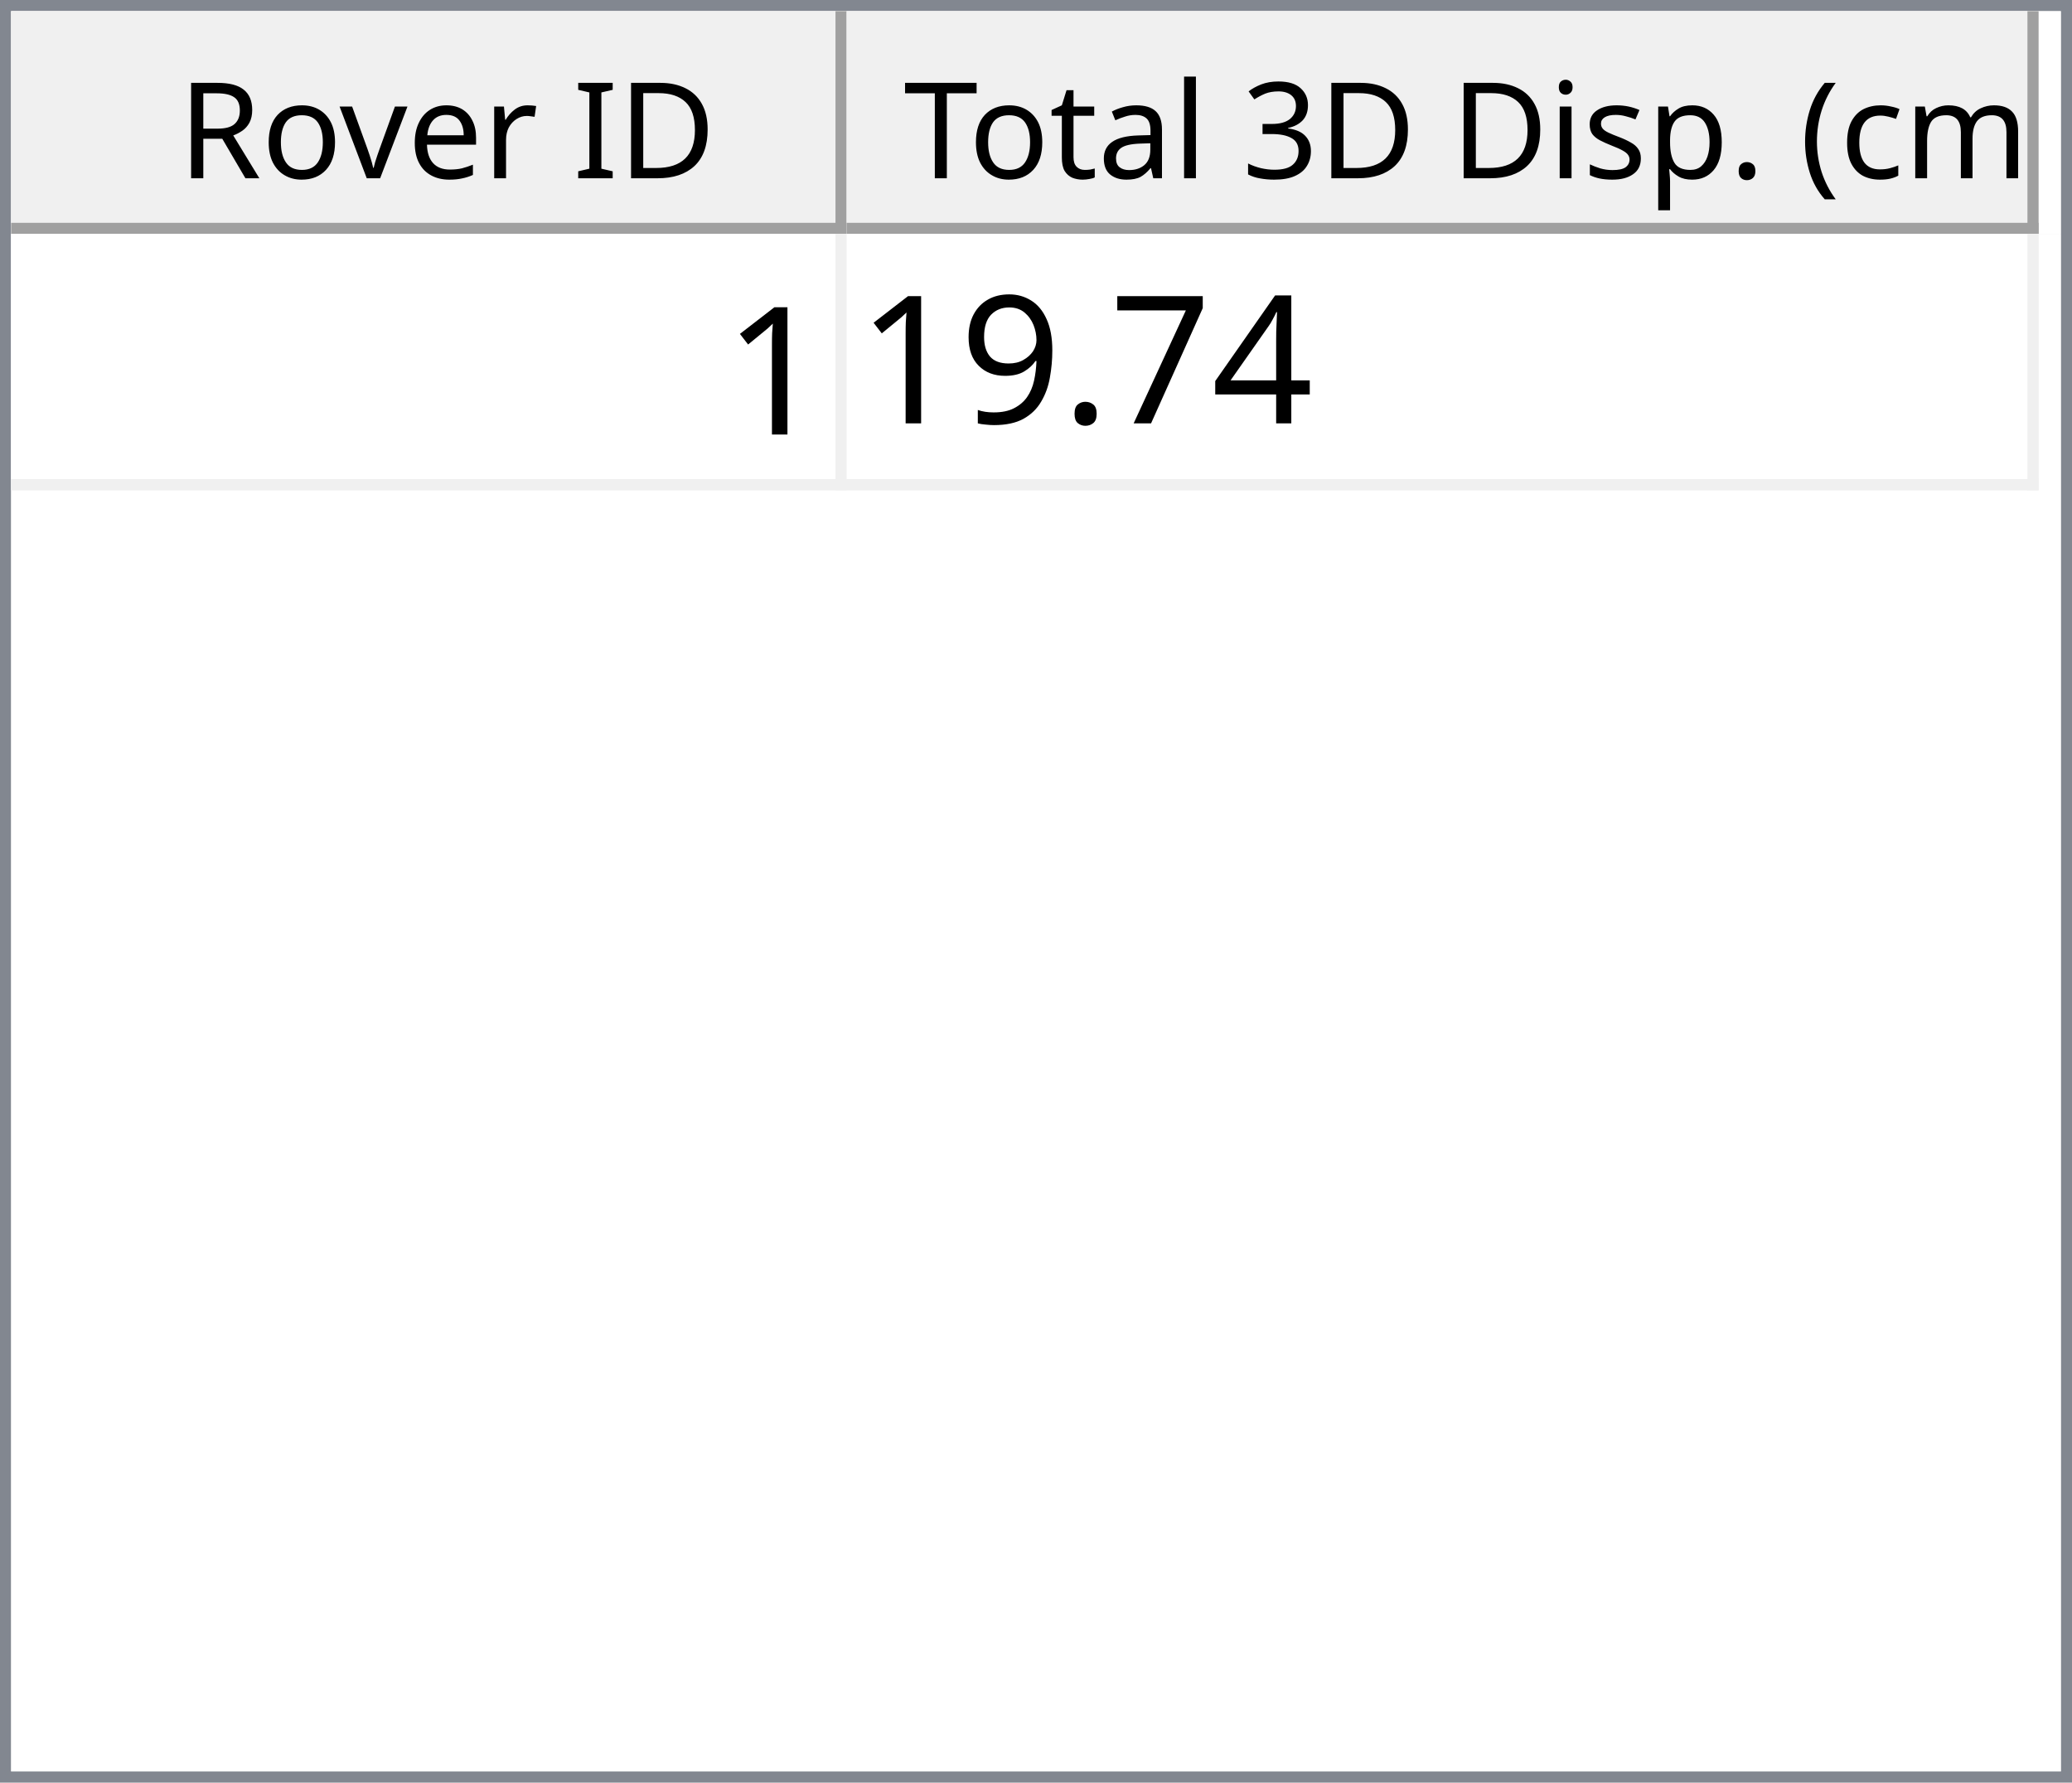
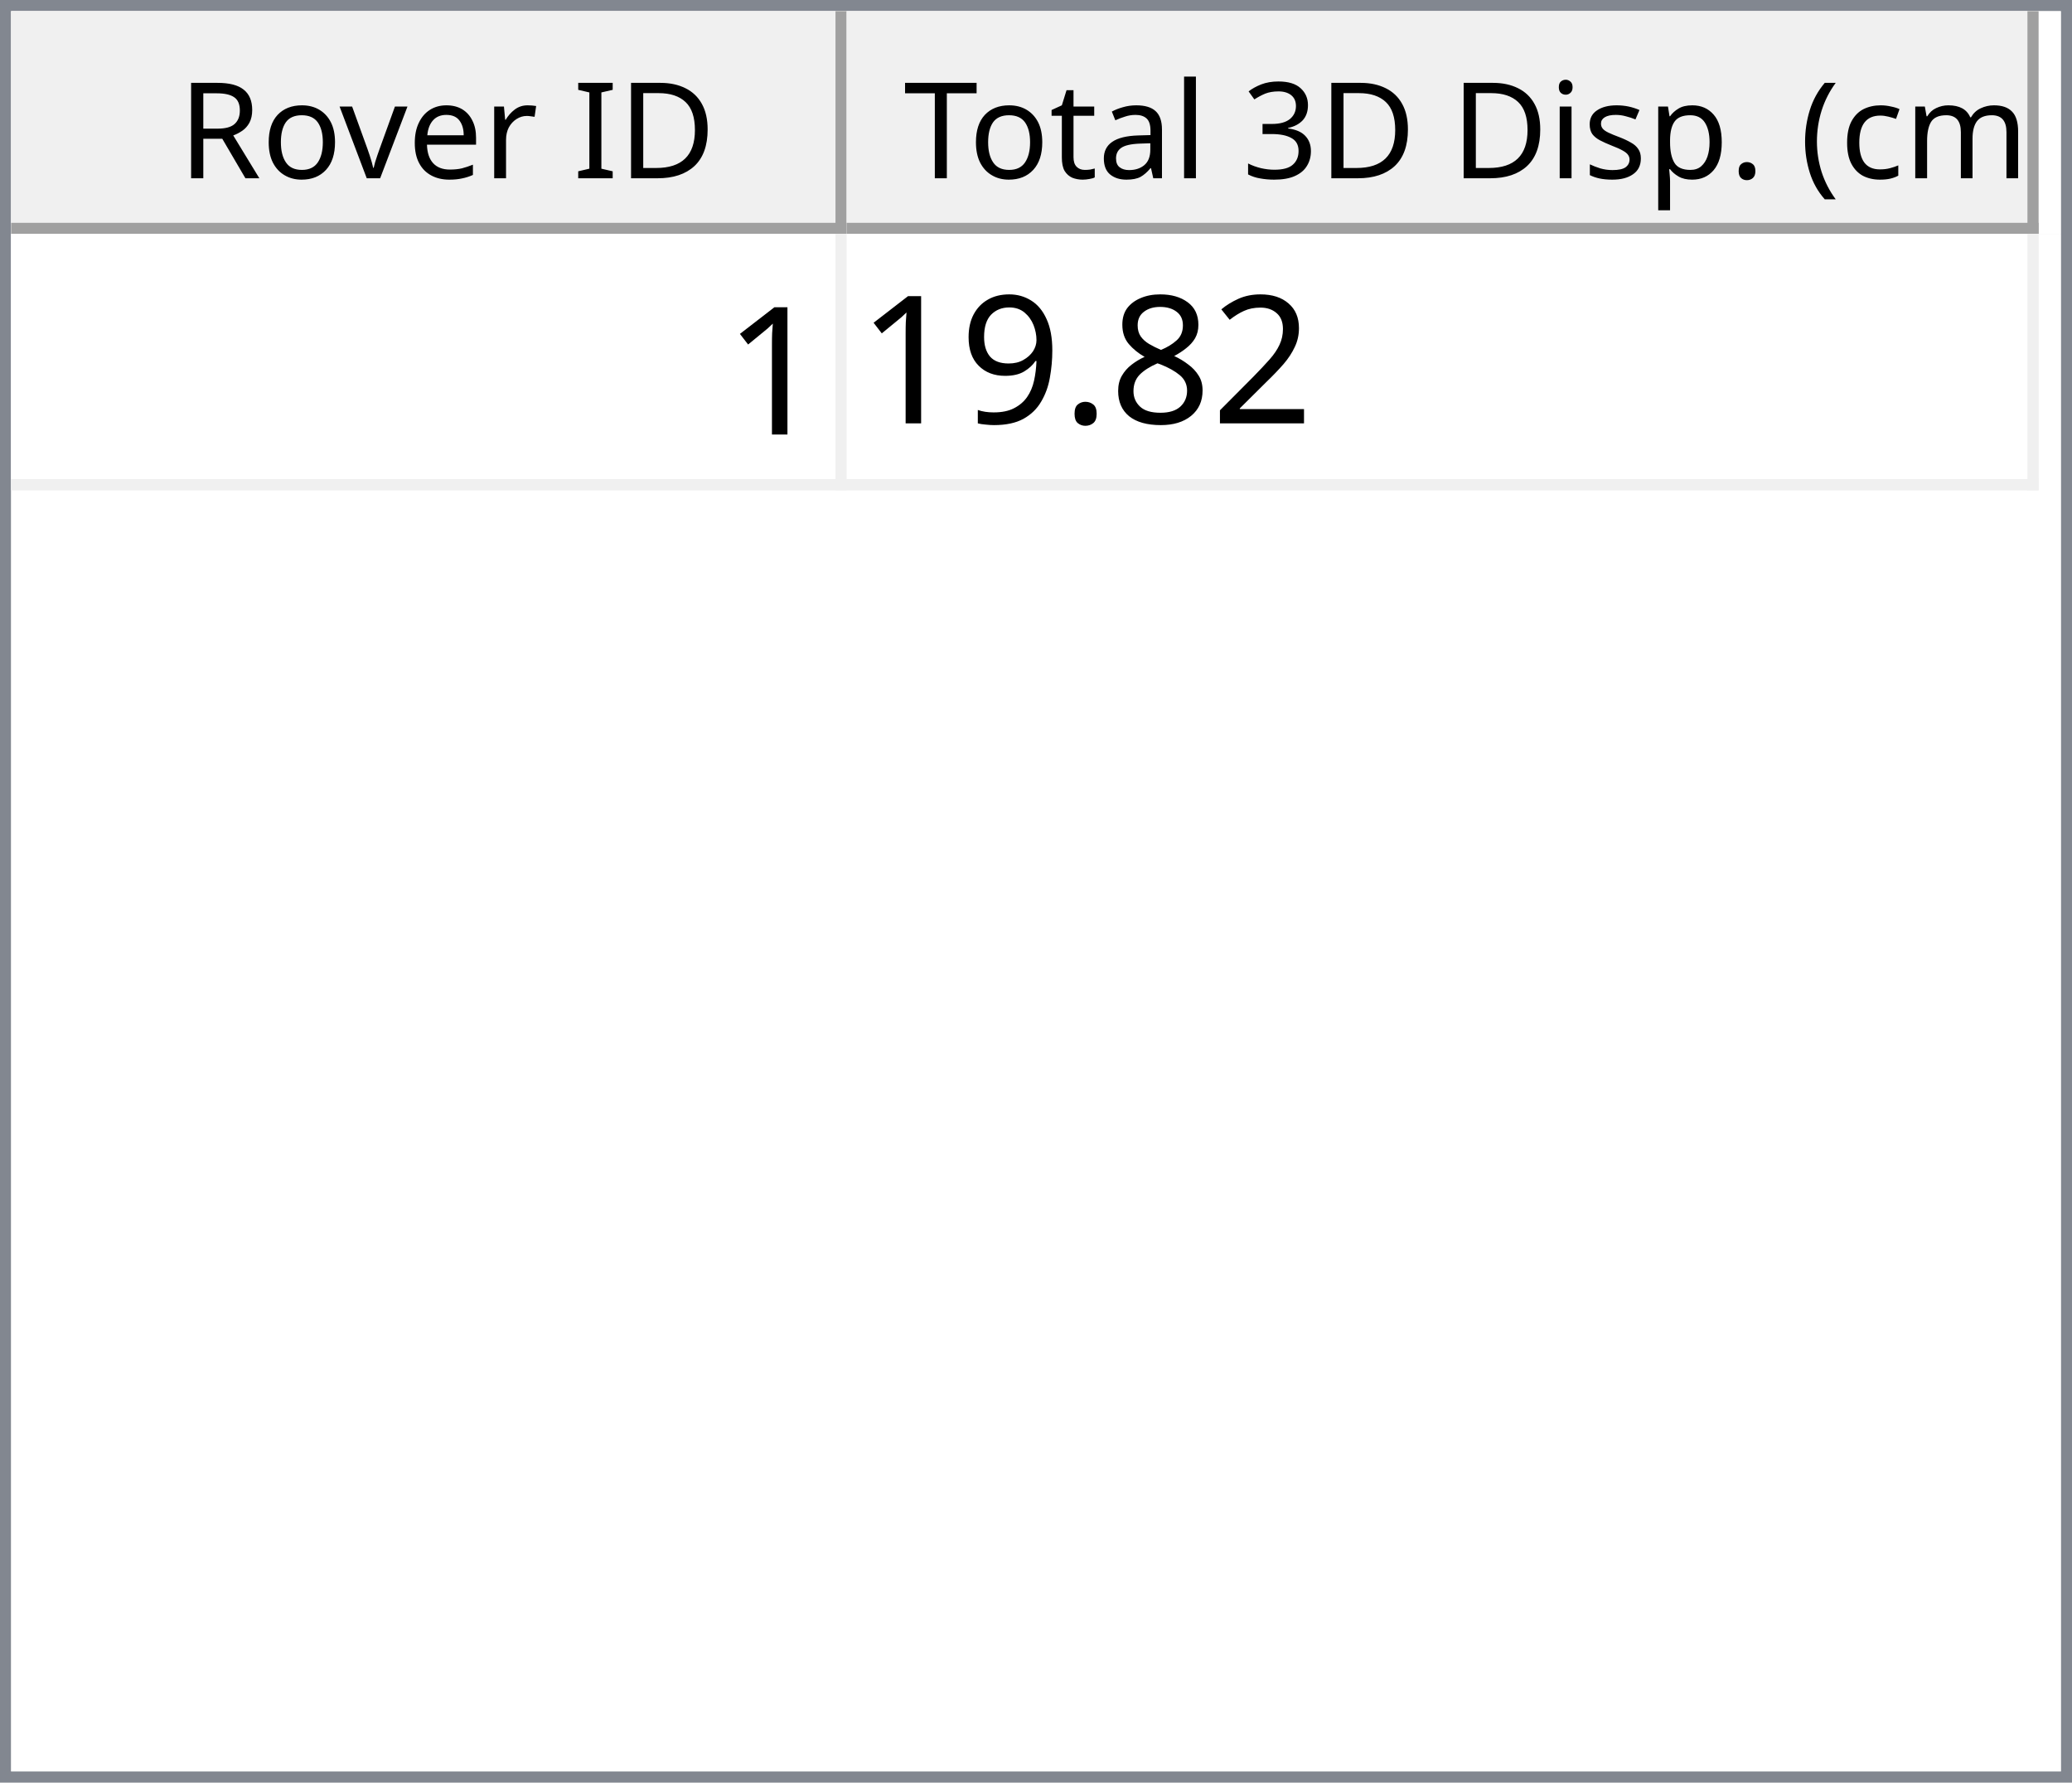
<svg xmlns="http://www.w3.org/2000/svg" style="fill-opacity:1; color-rendering:auto; color-interpolation:auto; text-rendering:auto; stroke:black; stroke-linecap:square; stroke-miterlimit:10; shape-rendering:auto; stroke-opacity:1; fill:black; stroke-dasharray:none; font-weight:normal; stroke-width:1; font-family:'Dialog'; font-style:normal; stroke-linejoin:miter; font-size:12px; stroke-dashoffset:0; image-rendering:auto;" width="186" height="160">
  <defs id="genericDefs" />
  <g>
    <defs id="defs1">
      <clipPath clipPathUnits="userSpaceOnUse" id="clipPath1">
        <path d="M0 0 L186 0 L186 160 L0 160 L0 0 Z" />
      </clipPath>
      <clipPath clipPathUnits="userSpaceOnUse" id="clipPath2">
        <path d="M0 0 L0 160 L186 160 L186 0 Z" />
      </clipPath>
      <clipPath clipPathUnits="userSpaceOnUse" id="clipPath3">
        <path d="M0 0 L0 20 L184 20 L184 0 Z" />
      </clipPath>
      <clipPath clipPathUnits="userSpaceOnUse" id="clipPath4">
        <path d="M0 0 L0 20 L75 20 L75 0 Z" />
      </clipPath>
      <clipPath clipPathUnits="userSpaceOnUse" id="clipPath5">
        <path d="M1 1 L1 19 L74 19 L74 1 Z" />
      </clipPath>
      <clipPath clipPathUnits="userSpaceOnUse" id="clipPath6">
        <path d="M0 0 L0 18 L73 18 L73 0 Z" />
      </clipPath>
      <clipPath clipPathUnits="userSpaceOnUse" id="clipPath7">
        <path d="M-0.5 -0.5 L-0.5 19.5 L74.5 19.5 L74.5 -0.5 Z" />
      </clipPath>
      <clipPath clipPathUnits="userSpaceOnUse" id="clipPath8">
        <path d="M0 0 L0 20 L107 20 L107 0 Z" />
      </clipPath>
      <clipPath clipPathUnits="userSpaceOnUse" id="clipPath9">
        <path d="M1 1 L1 19 L106 19 L106 1 Z" />
      </clipPath>
      <clipPath clipPathUnits="userSpaceOnUse" id="clipPath10">
        <path d="M0 0 L0 18 L105 18 L105 0 Z" />
      </clipPath>
      <clipPath clipPathUnits="userSpaceOnUse" id="clipPath11">
        <path d="M-0.5 -0.5 L-0.5 19.5 L106.5 19.5 L106.5 -0.5 Z" />
      </clipPath>
      <clipPath clipPathUnits="userSpaceOnUse" id="clipPath12">
        <path d="M0 0 L0 138 L184 138 L184 0 Z" />
      </clipPath>
      <clipPath clipPathUnits="userSpaceOnUse" id="clipPath13">
        <path d="M0 0 L0 23 L182 23 L182 0 Z" />
      </clipPath>
      <clipPath clipPathUnits="userSpaceOnUse" id="clipPath14">
        <path d="M-0.5 -0.5 L-0.5 22.5 L181.5 22.5 L181.5 -0.5 Z" />
      </clipPath>
      <clipPath clipPathUnits="userSpaceOnUse" id="clipPath15">
        <path d="M0 0 L0 22 L74 22 L74 0 Z" />
      </clipPath>
      <clipPath clipPathUnits="userSpaceOnUse" id="clipPath16">
        <path d="M0 0 L0 22 L106 22 L106 0 Z" />
      </clipPath>
      <font horiz-adv-x="64.551" id="font1">
        <font-face ascent="107.91" descent="25.098" units-per-em="100" style="font-style:normal; font-family:Segoe UI; font-weight:normal;" />
        <missing-glyph horiz-adv-x="64.551" d="M8.109 0 L8.109 68.266 L56.453 68.266 L56.453 0 L8.109 0 ZM15.328 7.234 L49.219 7.234 L49.219 61.031 L15.328 61.031 L15.328 7.234 Z" />
        <glyph unicode="D" horiz-adv-x="70.117" d="M9.188 0 L9.188 70.016 L28.516 70.016 Q65.531 70.016 65.531 35.891 Q65.531 19.672 55.25 9.836 Q44.969 0 27.734 0 L9.188 0 ZM17.391 62.594 L17.391 7.422 L27.828 7.422 Q41.609 7.422 49.273 14.797 Q56.938 22.172 56.938 35.688 Q56.938 62.594 28.328 62.594 L17.391 62.594 Z" />
        <glyph unicode="I" horiz-adv-x="26.611" d="M17.391 0 L9.188 0 L9.188 70.016 L17.391 70.016 L17.391 0 Z" />
        <glyph unicode=" " horiz-adv-x="27.393" d="" />
        <glyph unicode="r" horiz-adv-x="34.766" d="M34.188 41.891 Q32.078 43.5 28.125 43.5 Q23 43.5 19.555 38.672 Q16.109 33.844 16.109 25.484 L16.109 0 L8.109 0 L8.109 50 L16.109 50 L16.109 39.703 L16.312 39.703 Q18.016 44.969 21.531 47.922 Q25.047 50.875 29.391 50.875 Q32.516 50.875 34.188 50.203 L34.188 41.891 Z" />
        <glyph unicode="e" horiz-adv-x="52.295" d="M48.297 23 L12.984 23 Q13.188 14.656 17.484 10.109 Q21.781 5.562 29.297 5.562 Q37.75 5.562 44.828 11.141 L44.828 3.609 Q38.234 -1.172 27.391 -1.172 Q16.797 -1.172 10.742 5.641 Q4.688 12.453 4.688 24.812 Q4.688 36.469 11.305 43.82 Q17.922 51.172 27.734 51.172 Q37.547 51.172 42.922 44.828 Q48.297 38.484 48.297 27.203 L48.297 23 ZM40.094 29.781 Q40.047 36.719 36.75 40.578 Q33.453 44.438 27.594 44.438 Q21.922 44.438 17.969 40.383 Q14.016 36.328 13.094 29.781 L40.094 29.781 Z" />
        <glyph unicode="v" horiz-adv-x="47.9" d="M47.406 50 L27.484 0 L19.625 0 L0.688 50 L9.469 50 L22.172 13.672 Q23.578 9.672 23.922 6.688 L24.125 6.688 Q24.609 10.453 25.688 13.484 L38.969 50 L47.406 50 Z" />
        <glyph unicode="o" horiz-adv-x="58.594" d="M29 -1.172 Q17.922 -1.172 11.305 5.836 Q4.688 12.844 4.688 24.422 Q4.688 37.016 11.57 44.094 Q18.453 51.172 30.172 51.172 Q41.359 51.172 47.633 44.289 Q53.906 37.406 53.906 25.203 Q53.906 13.234 47.141 6.031 Q40.375 -1.172 29 -1.172 ZM29.594 44.438 Q21.875 44.438 17.383 39.188 Q12.891 33.938 12.891 24.703 Q12.891 15.828 17.43 10.695 Q21.969 5.562 29.594 5.562 Q37.359 5.562 41.531 10.594 Q45.703 15.625 45.703 24.906 Q45.703 34.281 41.531 39.359 Q37.359 44.438 29.594 44.438 Z" />
        <glyph unicode="R" horiz-adv-x="59.814" d="M59.375 0 L49.609 0 L37.891 19.625 Q36.281 22.359 34.766 24.289 Q33.25 26.219 31.664 27.438 Q30.078 28.656 28.25 29.219 Q26.422 29.781 24.125 29.781 L17.391 29.781 L17.391 0 L9.188 0 L9.188 70.016 L30.078 70.016 Q34.672 70.016 38.555 68.867 Q42.438 67.719 45.289 65.375 Q48.141 63.031 49.758 59.547 Q51.375 56.062 51.375 51.375 Q51.375 47.703 50.273 44.656 Q49.172 41.609 47.148 39.211 Q45.125 36.812 42.266 35.133 Q39.406 33.453 35.844 32.516 L35.844 32.328 Q37.594 31.547 38.891 30.547 Q40.188 29.547 41.359 28.18 Q42.531 26.812 43.68 25.078 Q44.828 23.344 46.234 21.047 L59.375 0 ZM17.391 62.594 L17.391 37.203 L28.516 37.203 Q31.594 37.203 34.203 38.133 Q36.812 39.062 38.719 40.797 Q40.625 42.531 41.703 45.047 Q42.781 47.562 42.781 50.688 Q42.781 56.297 39.141 59.445 Q35.5 62.594 28.609 62.594 L17.391 62.594 Z" />
        <glyph unicode=")" horiz-adv-x="30.176" d="M8.297 -15.922 L1.172 -15.922 Q16.406 2.344 16.406 26.812 Q16.406 51.469 1.078 70.016 L8.297 70.016 Q23.531 52.156 23.531 26.703 Q23.531 1.375 8.297 -15.922 Z" />
        <glyph unicode="m" horiz-adv-x="86.133" d="M79.109 0 L71.094 0 L71.094 28.719 Q71.094 37.016 68.531 40.727 Q65.969 44.438 59.906 44.438 Q54.781 44.438 51.195 39.75 Q47.609 35.062 47.609 28.516 L47.609 0 L39.594 0 L39.594 29.688 Q39.594 44.438 28.219 44.438 Q22.953 44.438 19.531 40.016 Q16.109 35.594 16.109 28.516 L16.109 0 L8.109 0 L8.109 50 L16.109 50 L16.109 42.094 L16.312 42.094 Q21.625 51.172 31.844 51.172 Q36.969 51.172 40.773 48.312 Q44.578 45.453 46 40.828 Q51.562 51.172 62.594 51.172 Q79.109 51.172 79.109 30.812 L79.109 0 Z" />
        <glyph unicode="c" horiz-adv-x="46.191" d="M42.188 2.297 Q36.422 -1.172 28.516 -1.172 Q17.828 -1.172 11.258 5.789 Q4.688 12.75 4.688 23.828 Q4.688 36.188 11.766 43.68 Q18.844 51.172 30.672 51.172 Q37.25 51.172 42.281 48.734 L42.281 40.531 Q36.719 44.438 30.375 44.438 Q22.703 44.438 17.797 38.945 Q12.891 33.453 12.891 24.516 Q12.891 15.719 17.508 10.641 Q22.125 5.562 29.891 5.562 Q36.422 5.562 42.188 9.906 L42.188 2.297 Z" />
        <glyph unicode="(" horiz-adv-x="30.176" d="M29.109 -15.922 L21.969 -15.922 Q6.844 1.375 6.844 26.703 Q6.844 52.156 21.969 70.016 L29.203 70.016 Q13.875 51.469 13.875 26.812 Q13.875 2.344 29.109 -15.922 Z" />
        <glyph unicode="." horiz-adv-x="21.68" d="M10.891 -1.078 Q8.641 -1.078 7.055 0.539 Q5.469 2.156 5.469 4.391 Q5.469 6.641 7.055 8.273 Q8.641 9.906 10.891 9.906 Q13.188 9.906 14.797 8.273 Q16.406 6.641 16.406 4.391 Q16.406 2.156 14.797 0.539 Q13.188 -1.078 10.891 -1.078 Z" />
        <glyph unicode="p" horiz-adv-x="58.789" d="M16.312 7.234 L16.109 7.234 L16.109 -23 L8.109 -23 L8.109 50 L16.109 50 L16.109 41.219 L16.312 41.219 Q22.219 51.172 33.594 51.172 Q43.266 51.172 48.688 44.461 Q54.109 37.75 54.109 26.469 Q54.109 13.922 48 6.375 Q41.891 -1.172 31.297 -1.172 Q21.578 -1.172 16.312 7.234 ZM16.109 27.391 L16.109 20.406 Q16.109 14.203 20.141 9.883 Q24.172 5.562 30.375 5.562 Q37.641 5.562 41.773 11.133 Q45.906 16.703 45.906 26.609 Q45.906 34.969 42.047 39.703 Q38.188 44.438 31.594 44.438 Q24.609 44.438 20.359 39.578 Q16.109 34.719 16.109 27.391 Z" />
        <glyph unicode="s" horiz-adv-x="42.432" d="M5.078 1.812 L5.078 10.406 Q11.625 5.562 19.484 5.562 Q30.031 5.562 30.031 12.594 Q30.031 14.594 29.125 15.992 Q28.219 17.391 26.68 18.461 Q25.141 19.531 23.07 20.383 Q21 21.234 18.609 22.172 Q15.281 23.484 12.766 24.828 Q10.25 26.172 8.57 27.859 Q6.891 29.547 6.031 31.695 Q5.172 33.844 5.172 36.719 Q5.172 40.234 6.789 42.945 Q8.406 45.656 11.086 47.484 Q13.766 49.312 17.211 50.242 Q20.656 51.172 24.312 51.172 Q30.812 51.172 35.938 48.922 L35.938 40.828 Q30.422 44.438 23.25 44.438 Q21 44.438 19.195 43.922 Q17.391 43.406 16.094 42.477 Q14.797 41.547 14.086 40.258 Q13.375 38.969 13.375 37.406 Q13.375 35.453 14.086 34.133 Q14.797 32.812 16.164 31.789 Q17.531 30.766 19.484 29.938 Q21.438 29.109 23.922 28.125 Q27.25 26.859 29.883 25.516 Q32.516 24.172 34.375 22.484 Q36.234 20.797 37.234 18.602 Q38.234 16.406 38.234 13.375 Q38.234 9.672 36.602 6.938 Q34.969 4.203 32.234 2.398 Q29.5 0.594 25.93 -0.289 Q22.359 -1.172 18.453 -1.172 Q10.75 -1.172 5.078 1.812 Z" />
        <glyph unicode="i" horiz-adv-x="24.219" d="M12.203 62.703 Q10.062 62.703 8.547 64.164 Q7.031 65.625 7.031 67.875 Q7.031 70.125 8.547 71.609 Q10.062 73.094 12.203 73.094 Q14.406 73.094 15.945 71.609 Q17.484 70.125 17.484 67.875 Q17.484 65.719 15.945 64.211 Q14.406 62.703 12.203 62.703 ZM16.109 0 L8.109 0 L8.109 50 L16.109 50 L16.109 0 Z" />
        <glyph unicode="3" horiz-adv-x="53.906" d="M46.531 19.828 Q46.531 15.094 44.75 11.211 Q42.969 7.328 39.719 4.57 Q36.469 1.812 31.93 0.297 Q27.391 -1.219 21.922 -1.219 Q11.922 -1.219 6 2.594 L6 11.188 Q13.094 5.609 22.219 5.609 Q25.875 5.609 28.828 6.539 Q31.781 7.469 33.906 9.227 Q36.031 10.984 37.18 13.477 Q38.328 15.969 38.328 19.094 Q38.328 32.812 18.797 32.812 L12.984 32.812 L12.984 39.594 L18.5 39.594 Q35.797 39.594 35.797 52.484 Q35.797 64.406 22.609 64.406 Q15.188 64.406 8.688 59.422 L8.688 67.188 Q15.375 71.188 24.609 71.188 Q29 71.188 32.57 69.969 Q36.141 68.75 38.68 66.555 Q41.219 64.359 42.609 61.281 Q44 58.203 44 54.5 Q44 40.672 30.031 36.719 L30.031 36.531 Q33.594 36.141 36.625 34.797 Q39.656 33.453 41.852 31.305 Q44.047 29.156 45.289 26.25 Q46.531 23.344 46.531 19.828 Z" />
        <glyph unicode="l" horiz-adv-x="24.219" d="M16.109 0 L8.109 0 L8.109 74.031 L16.109 74.031 L16.109 0 Z" />
        <glyph unicode="a" horiz-adv-x="50.879" d="M43.891 0 L35.891 0 L35.891 7.812 L35.688 7.812 Q30.469 -1.172 20.312 -1.172 Q12.844 -1.172 8.617 2.781 Q4.391 6.734 4.391 13.281 Q4.391 27.297 20.906 29.594 L35.891 31.688 Q35.891 44.438 25.594 44.438 Q16.547 44.438 9.281 38.281 L9.281 46.484 Q16.656 51.172 26.266 51.172 Q43.891 51.172 43.891 32.516 L43.891 0 ZM35.891 25.297 L23.828 23.641 Q18.266 22.859 15.43 20.875 Q12.594 18.891 12.594 13.875 Q12.594 10.203 15.211 7.883 Q17.828 5.562 22.172 5.562 Q28.125 5.562 32.008 9.742 Q35.891 13.922 35.891 20.312 L35.891 25.297 Z" />
        <glyph unicode="t" horiz-adv-x="33.887" d="M31.297 0.484 Q28.469 -1.078 23.828 -1.078 Q10.688 -1.078 10.688 13.578 L10.688 43.172 L2.094 43.172 L2.094 50 L10.688 50 L10.688 62.203 L18.703 64.797 L18.703 50 L31.297 50 L31.297 43.172 L18.703 43.172 L18.703 14.984 Q18.703 9.969 20.414 7.82 Q22.125 5.672 26.078 5.672 Q29.109 5.672 31.297 7.328 L31.297 0.484 Z" />
        <glyph unicode="T" horiz-adv-x="52.393" d="M50.594 62.594 L30.375 62.594 L30.375 0 L22.172 0 L22.172 62.594 L2 62.594 L2 70.016 L50.594 70.016 L50.594 62.594 Z" />
      </font>
      <font horiz-adv-x="75.0" id="font2">
        <font-face ascent="100.537" descent="21.973" units-per-em="100" style="font-style:normal; font-family:sans-serif; font-weight:normal;" />
        <missing-glyph horiz-adv-x="75.0" d="M12.5 0 L12.5 62.5 L62.5 62.5 L62.5 0 L12.5 0 ZM14.062 1.562 L60.938 1.562 L60.938 60.938 L14.062 60.938 L14.062 1.562 Z" />
        <glyph unicode="1" horiz-adv-x="55.615" d="M37.25 0 L28.469 0 L28.469 56 Q25.297 52.984 20.141 49.953 Q14.984 46.922 10.891 45.406 L10.891 53.906 Q18.266 57.375 23.781 62.305 Q29.297 67.234 31.594 71.875 L37.25 71.875 L37.25 0 Z" />
-         <glyph unicode="4" horiz-adv-x="55.615" d="M32.328 0 L32.328 17.141 L1.266 17.141 L1.266 25.203 L33.938 71.578 L41.109 71.578 L41.109 25.203 L50.781 25.203 L50.781 17.141 L41.109 17.141 L41.109 0 L32.328 0 ZM32.328 25.203 L32.328 57.469 L9.906 25.203 L32.328 25.203 Z" />
-         <glyph unicode="7" horiz-adv-x="55.615" d="M4.734 62.203 L4.734 70.656 L51.078 70.656 L51.078 63.812 Q44.234 56.547 37.523 44.484 Q30.812 32.422 27.156 19.672 Q24.516 10.688 23.781 0 L14.75 0 Q14.891 8.453 18.062 20.414 Q21.234 32.375 27.172 43.484 Q33.109 54.594 39.797 62.203 L4.734 62.203 Z" />
+         <glyph unicode="2" horiz-adv-x="55.615" d="M50.344 8.453 L50.344 0 L3.031 0 Q2.938 3.172 4.047 6.109 Q5.859 10.938 9.836 15.625 Q13.812 20.312 21.344 26.469 Q33.016 36.031 37.117 41.625 Q41.219 47.219 41.219 52.203 Q41.219 57.422 37.477 61.008 Q33.734 64.594 27.734 64.594 Q21.391 64.594 17.578 60.789 Q13.766 56.984 13.719 50.25 L4.688 51.172 Q5.609 61.281 11.664 66.578 Q17.719 71.875 27.938 71.875 Q38.234 71.875 44.242 66.164 Q50.25 60.453 50.25 52 Q50.25 47.703 48.492 43.555 Q46.734 39.406 42.656 34.812 Q38.578 30.219 29.109 22.219 Q21.188 15.578 18.945 13.211 Q16.703 10.844 15.234 8.453 L50.344 8.453 Z" />
+         <glyph unicode="8" horiz-adv-x="55.615" d="M17.672 38.812 Q12.203 40.828 9.57 44.539 Q6.938 48.25 6.938 53.422 Q6.938 61.234 12.555 66.555 Q18.172 71.875 27.484 71.875 Q36.859 71.875 42.578 66.43 Q48.297 60.984 48.297 53.172 Q48.297 48.188 45.68 44.508 Q43.062 40.828 37.75 38.812 Q44.344 36.672 47.781 31.883 Q51.219 27.094 51.219 20.453 Q51.219 11.281 44.727 5.031 Q38.234 -1.219 27.641 -1.219 Q17.047 -1.219 10.547 5.055 Q4.047 11.328 4.047 20.703 Q4.047 27.688 7.594 32.398 Q11.141 37.109 17.672 38.812 ZM15.922 53.719 Q15.922 48.641 19.195 45.414 Q22.469 42.188 27.688 42.188 Q32.766 42.188 36.016 45.383 Q39.266 48.578 39.266 53.219 Q39.266 58.062 35.914 61.359 Q32.562 64.656 27.594 64.656 Q22.562 64.656 19.242 61.43 Q15.922 58.203 15.922 53.719 ZM13.094 20.656 Q13.094 16.891 14.875 13.375 Q16.656 9.859 20.172 7.93 Q23.688 6 27.734 6 Q34.031 6 38.133 10.055 Q42.234 14.109 42.234 20.359 Q42.234 26.703 38.016 30.859 Q33.797 35.016 27.438 35.016 Q21.234 35.016 17.164 30.914 Q13.094 26.812 13.094 20.656 Z" />
        <glyph unicode="." horiz-adv-x="27.783" d="M9.078 0 L9.078 10.016 L19.094 10.016 L19.094 0 L9.078 0 Z" />
        <glyph unicode="9" horiz-adv-x="55.615" d="M5.469 16.547 L13.922 17.328 Q14.984 11.375 18.016 8.688 Q21.047 6 25.781 6 Q29.828 6 32.883 7.859 Q35.938 9.719 37.891 12.82 Q39.844 15.922 41.164 21.195 Q42.484 26.469 42.484 31.938 Q42.484 32.516 42.438 33.688 Q39.797 29.5 35.234 26.883 Q30.672 24.266 25.344 24.266 Q16.453 24.266 10.305 30.711 Q4.156 37.156 4.156 47.703 Q4.156 58.594 10.578 65.234 Q17 71.875 26.656 71.875 Q33.641 71.875 39.43 68.117 Q45.219 64.359 48.219 57.398 Q51.219 50.438 51.219 37.25 Q51.219 23.531 48.242 15.406 Q45.266 7.281 39.383 3.031 Q33.5 -1.219 25.594 -1.219 Q17.188 -1.219 11.867 3.445 Q6.547 8.109 5.469 16.547 ZM41.453 48.141 Q41.453 55.719 37.43 60.156 Q33.406 64.594 27.734 64.594 Q21.875 64.594 17.531 59.812 Q13.188 55.031 13.188 47.406 Q13.188 40.578 17.312 36.305 Q21.438 32.031 27.484 32.031 Q33.594 32.031 37.523 36.305 Q41.453 40.578 41.453 48.141 Z" />
      </font>
    </defs>
    <g style="fill:white; stroke:white;">
      <rect x="0" y="0" width="186" style="clip-path:url(#clipPath1); stroke:none;" height="160" />
    </g>
    <g style="fill:white; text-rendering:optimizeSpeed; color-rendering:optimizeSpeed; image-rendering:optimizeSpeed; shape-rendering:crispEdges; stroke:white; color-interpolation:sRGB;">
      <rect x="0" width="186" height="160" y="0" style="stroke:none;" />
      <path style="stroke:none;" d="M0 160 L186 160 L186 0 L0 0 Z" />
    </g>
    <g style="fill:rgb(240,240,240); font-family:'Segoe UI'; stroke:rgb(240,240,240);">
      <rect x="0" y="0" width="186" style="clip-path:url(#clipPath2); stroke:none;" height="160" />
    </g>
    <g style="fill:rgb(130,135,144); font-family:'Segoe UI'; stroke:rgb(130,135,144);">
      <path d="M0 0 L186 0 L186 160 L0 160 L0 0 ZM1 1 L185 1 L185 159 L1 159 L1 1 Z" style="fill-rule:evenodd; clip-path:url(#clipPath2); stroke:none;" />
    </g>
    <g style="fill:white; font-family:'Segoe UI'; stroke:white;" transform="translate(1,1)">
      <rect x="0" y="0" width="184" style="clip-path:url(#clipPath3); stroke:none;" height="20" />
    </g>
    <g style="fill:rgb(240,240,240); font-family:'Segoe UI'; stroke:rgb(240,240,240);" transform="translate(1,1)">
      <rect x="0" y="0" width="75" style="clip-path:url(#clipPath4); stroke:none;" height="20" />
    </g>
    <g style="font-family:'Segoe UI';" transform="translate(2,2)">
      <text x="14" xml:space="preserve" y="14" style="clip-path:url(#clipPath6); stroke:none;">Rover ID</text>
    </g>
    <g style="fill:rgb(160,160,160); font-family:'Segoe UI'; stroke:rgb(160,160,160); stroke-linejoin:bevel;" transform="translate(1.5,1.5)">
      <line x1="74" x2="74" y1="0" style="fill:none; clip-path:url(#clipPath7);" y2="19" />
    </g>
    <g style="fill:rgb(160,160,160); font-family:'Segoe UI'; stroke:rgb(160,160,160); stroke-linejoin:bevel;" transform="matrix(1,0,0,1,1,1) translate(0.5,0.5)">
      <line x1="0" x2="74" y1="19" style="fill:none; clip-path:url(#clipPath7);" y2="19" />
    </g>
    <g style="fill:rgb(240,240,240); font-family:'Segoe UI'; stroke:rgb(240,240,240);" transform="translate(76,1)">
      <rect x="0" y="0" width="107" style="clip-path:url(#clipPath8); stroke:none;" height="20" />
    </g>
    <g style="font-family:'Segoe UI';" transform="translate(77,2)">
      <text x="1" xml:space="preserve" y="14" style="clip-path:url(#clipPath10); stroke:none;"> Total 3D Disp. (cm)</text>
    </g>
    <g style="fill:rgb(160,160,160); font-family:'Segoe UI'; stroke:rgb(160,160,160); stroke-linejoin:bevel;" transform="translate(76.5,1.5)">
      <line x1="106" x2="106" y1="0" style="fill:none; clip-path:url(#clipPath11);" y2="19" />
    </g>
    <g style="fill:rgb(160,160,160); font-family:'Segoe UI'; stroke:rgb(160,160,160); stroke-linejoin:bevel;" transform="matrix(1,0,0,1,76,1) translate(0.5,0.5)">
      <line x1="0" x2="106" y1="19" style="fill:none; clip-path:url(#clipPath11);" y2="19" />
    </g>
    <g style="fill:white; font-family:'Segoe UI'; stroke:white;" transform="translate(1,21)">
      <rect x="0" y="0" width="184" style="clip-path:url(#clipPath12); stroke:none;" height="138" />
    </g>
    <g style="fill:rgb(240,240,240); font-size:16px; font-family:sans-serif; stroke:rgb(240,240,240);" transform="translate(1,21)">
      <rect x="0" y="0" width="182" style="clip-path:url(#clipPath13); stroke:none;" height="23" />
      <line transform="translate(0.5,0.5)" x1="0" x2="181" y1="22" style="clip-path:url(#clipPath14); fill:none; stroke-linejoin:bevel;" y2="22" />
    </g>
    <g transform="matrix(1,0,0,1,1,21) translate(0.5,0.5)" style="fill:rgb(240,240,240); font-size:16px; font-family:sans-serif; stroke:rgb(240,240,240); stroke-linejoin:bevel;">
      <line x1="74" x2="74" y1="0" style="fill:none; clip-path:url(#clipPath14);" y2="22" />
    </g>
    <g transform="matrix(1,0,0,1,1,21) translate(0.5,0.5)" style="fill:rgb(240,240,240); font-size:16px; font-family:sans-serif; stroke:rgb(240,240,240); stroke-linejoin:bevel;">
      <line x1="181" x2="181" y1="0" style="fill:none; clip-path:url(#clipPath14);" y2="22" />
    </g>
    <g style="fill:white; font-size:16px; font-family:sans-serif; stroke:white;" transform="matrix(1,0,0,1,1,21)">
      <rect x="0" y="0" width="74" style="clip-path:url(#clipPath15); stroke:none;" height="22" />
      <text x="64" y="18" style="fill:black; clip-path:url(#clipPath15); stroke:none;" xml:space="preserve">1</text>
    </g>
    <g style="fill:white; font-size:16px; font-family:sans-serif; stroke:white;" transform="matrix(1,0,0,1,1,21) translate(75,0)">
      <rect x="0" y="0" width="106" style="clip-path:url(#clipPath16); stroke:none;" height="22" />
-       <text x="1" y="17" style="fill:black; clip-path:url(#clipPath16); stroke:none;" xml:space="preserve">19.74</text>
+       <text x="1" y="17" style="fill:black; clip-path:url(#clipPath16); stroke:none;" xml:space="preserve">19.82</text>
    </g>
  </g>
</svg>
